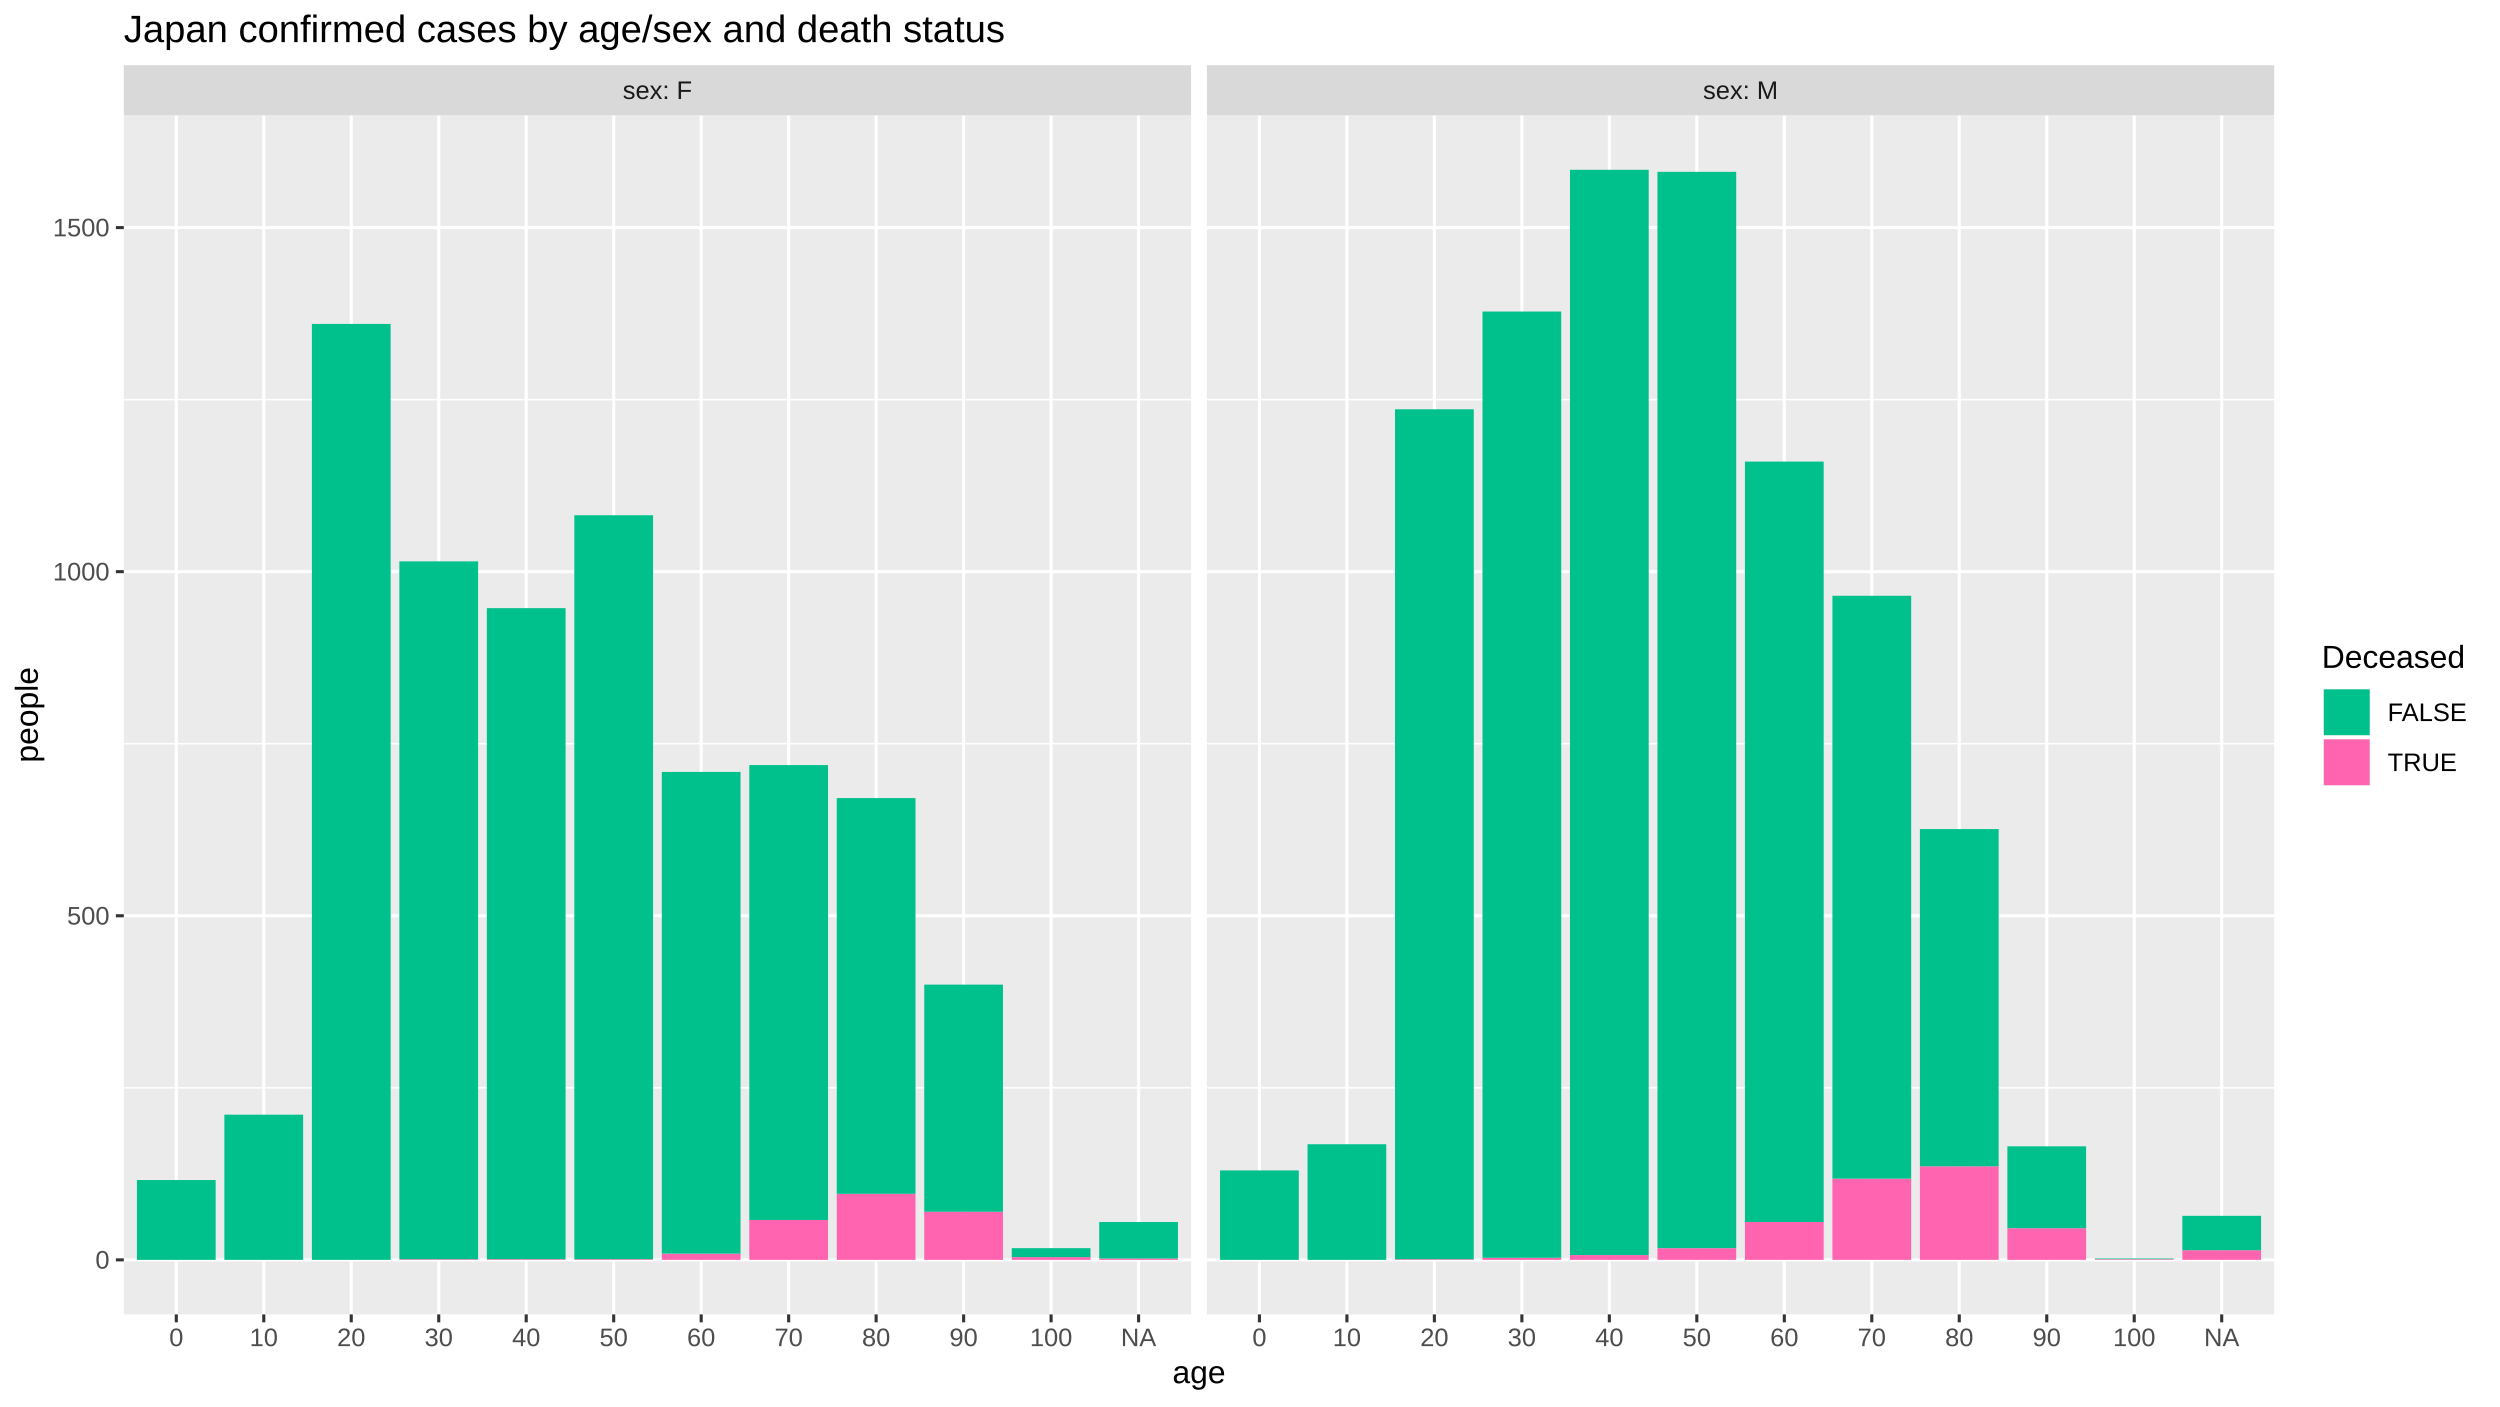
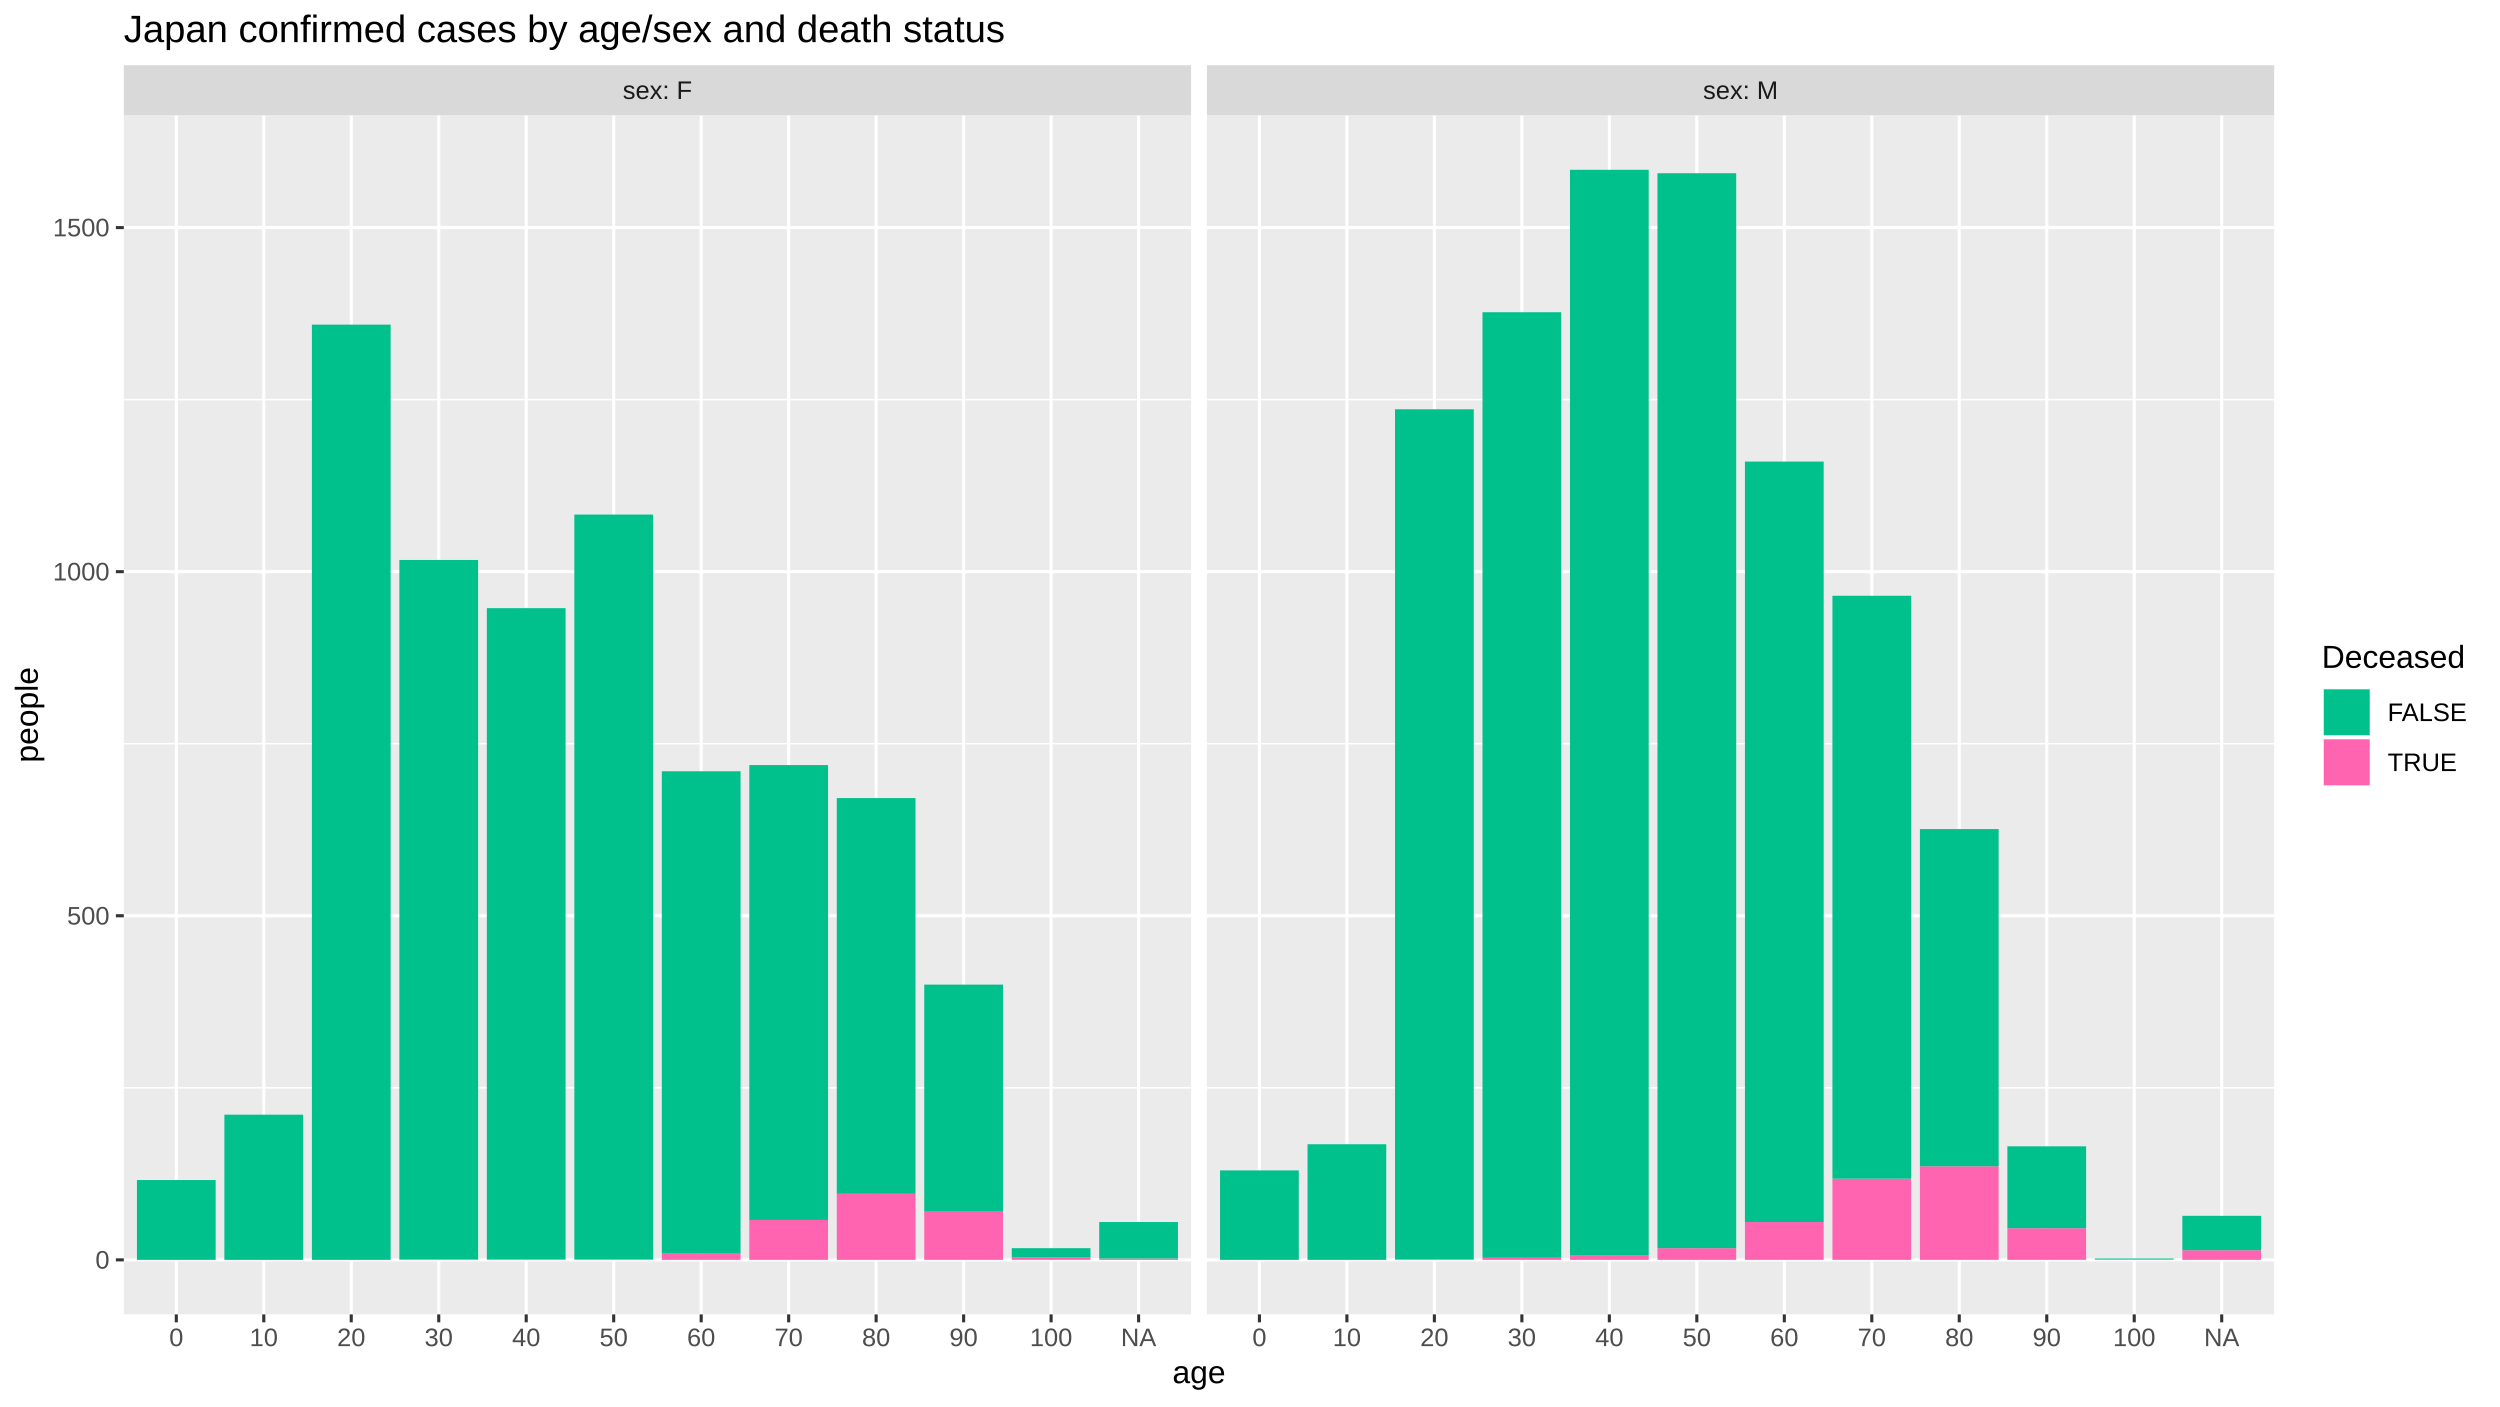
<svg xmlns="http://www.w3.org/2000/svg" viewBox="0 0 864.00 486.00">
  <defs>
    <style type="text/css">
    line, polyline, polygon, path, rect, circle {
      fill: none;
      stroke: #000000;
      stroke-linecap: round;
      stroke-linejoin: round;
      stroke-miterlimit: 10.00;
    }
  </style>
  </defs>
  <rect width="100%" height="100%" style="stroke: none; fill: #FFFFFF;" />
  <rect x="0.00" y="-0" width="864.00" height="486.00" style="stroke-width: 1.07; stroke: #FFFFFF; fill: #FFFFFF;" />
  <defs>
    <clipPath id="cpNDIuNzl8NDExLjY0fDQ1NC4yNXwzOS44NA==">
      <rect x="42.79" y="39.84" width="368.85" height="414.40" />
    </clipPath>
  </defs>
  <rect x="42.79" y="39.84" width="368.85" height="414.40" style="stroke-width: 1.07; stroke: none; fill: #EBEBEB;" clip-path="url(#cpNDIuNzl8NDExLjY0fDQ1NC4yNXwzOS44NA==)" />
  <polyline points="42.79,375.95 411.64,375.95 " style="stroke-width: 0.53; stroke: #FFFFFF; stroke-linecap: butt;" clip-path="url(#cpNDIuNzl8NDExLjY0fDQ1NC4yNXwzOS44NA==)" />
  <polyline points="42.79,257.03 411.64,257.03 " style="stroke-width: 0.53; stroke: #FFFFFF; stroke-linecap: butt;" clip-path="url(#cpNDIuNzl8NDExLjY0fDQ1NC4yNXwzOS44NA==)" />
  <polyline points="42.79,138.12 411.64,138.12 " style="stroke-width: 0.53; stroke: #FFFFFF; stroke-linecap: butt;" clip-path="url(#cpNDIuNzl8NDExLjY0fDQ1NC4yNXwzOS44NA==)" />
  <polyline points="42.79,435.41 411.64,435.41 " style="stroke-width: 1.07; stroke: #FFFFFF; stroke-linecap: butt;" clip-path="url(#cpNDIuNzl8NDExLjY0fDQ1NC4yNXwzOS44NA==)" />
  <polyline points="42.79,316.49 411.64,316.49 " style="stroke-width: 1.07; stroke: #FFFFFF; stroke-linecap: butt;" clip-path="url(#cpNDIuNzl8NDExLjY0fDQ1NC4yNXwzOS44NA==)" />
  <polyline points="42.79,197.57 411.64,197.57 " style="stroke-width: 1.07; stroke: #FFFFFF; stroke-linecap: butt;" clip-path="url(#cpNDIuNzl8NDExLjY0fDQ1NC4yNXwzOS44NA==)" />
  <polyline points="42.79,78.66 411.64,78.66 " style="stroke-width: 1.07; stroke: #FFFFFF; stroke-linecap: butt;" clip-path="url(#cpNDIuNzl8NDExLjY0fDQ1NC4yNXwzOS44NA==)" />
  <polyline points="60.93,454.25 60.93,39.84 " style="stroke-width: 1.07; stroke: #FFFFFF; stroke-linecap: butt;" clip-path="url(#cpNDIuNzl8NDExLjY0fDQ1NC4yNXwzOS44NA==)" />
  <polyline points="91.16,454.25 91.16,39.84 " style="stroke-width: 1.07; stroke: #FFFFFF; stroke-linecap: butt;" clip-path="url(#cpNDIuNzl8NDExLjY0fDQ1NC4yNXwzOS44NA==)" />
  <polyline points="121.39,454.25 121.39,39.84 " style="stroke-width: 1.07; stroke: #FFFFFF; stroke-linecap: butt;" clip-path="url(#cpNDIuNzl8NDExLjY0fDQ1NC4yNXwzOS44NA==)" />
  <polyline points="151.63,454.25 151.63,39.84 " style="stroke-width: 1.07; stroke: #FFFFFF; stroke-linecap: butt;" clip-path="url(#cpNDIuNzl8NDExLjY0fDQ1NC4yNXwzOS44NA==)" />
  <polyline points="181.86,454.25 181.86,39.84 " style="stroke-width: 1.07; stroke: #FFFFFF; stroke-linecap: butt;" clip-path="url(#cpNDIuNzl8NDExLjY0fDQ1NC4yNXwzOS44NA==)" />
  <polyline points="212.09,454.25 212.09,39.84 " style="stroke-width: 1.07; stroke: #FFFFFF; stroke-linecap: butt;" clip-path="url(#cpNDIuNzl8NDExLjY0fDQ1NC4yNXwzOS44NA==)" />
  <polyline points="242.33,454.25 242.33,39.84 " style="stroke-width: 1.07; stroke: #FFFFFF; stroke-linecap: butt;" clip-path="url(#cpNDIuNzl8NDExLjY0fDQ1NC4yNXwzOS44NA==)" />
  <polyline points="272.56,454.25 272.56,39.84 " style="stroke-width: 1.07; stroke: #FFFFFF; stroke-linecap: butt;" clip-path="url(#cpNDIuNzl8NDExLjY0fDQ1NC4yNXwzOS44NA==)" />
  <polyline points="302.79,454.25 302.79,39.84 " style="stroke-width: 1.07; stroke: #FFFFFF; stroke-linecap: butt;" clip-path="url(#cpNDIuNzl8NDExLjY0fDQ1NC4yNXwzOS44NA==)" />
  <polyline points="333.03,454.25 333.03,39.84 " style="stroke-width: 1.07; stroke: #FFFFFF; stroke-linecap: butt;" clip-path="url(#cpNDIuNzl8NDExLjY0fDQ1NC4yNXwzOS44NA==)" />
  <polyline points="363.26,454.25 363.26,39.84 " style="stroke-width: 1.07; stroke: #FFFFFF; stroke-linecap: butt;" clip-path="url(#cpNDIuNzl8NDExLjY0fDQ1NC4yNXwzOS44NA==)" />
  <polyline points="393.50,454.25 393.50,39.84 " style="stroke-width: 1.07; stroke: #FFFFFF; stroke-linecap: butt;" clip-path="url(#cpNDIuNzl8NDExLjY0fDQ1NC4yNXwzOS44NA==)" />
  <rect x="47.32" y="407.82" width="27.21" height="27.59" style="stroke-width: 1.07; stroke: none; stroke-linecap: butt; fill: #00C08B;" clip-path="url(#cpNDIuNzl8NDExLjY0fDQ1NC4yNXwzOS44NA==)" />
  <rect x="77.55" y="385.23" width="27.21" height="50.18" style="stroke-width: 1.07; stroke: none; stroke-linecap: butt; fill: #00C08B;" clip-path="url(#cpNDIuNzl8NDExLjY0fDQ1NC4yNXwzOS44NA==)" />
-   <rect x="107.79" y="111.95" width="27.21" height="323.46" style="stroke-width: 1.07; stroke: none; stroke-linecap: butt; fill: #00C08B;" clip-path="url(#cpNDIuNzl8NDExLjY0fDQ1NC4yNXwzOS44NA==)" />
+   <rect x="107.79" y="112.19" width="27.21" height="323.22" style="stroke-width: 1.07; stroke: none; stroke-linecap: butt; fill: #00C08B;" clip-path="url(#cpNDIuNzl8NDExLjY0fDQ1NC4yNXwzOS44NA==)" />
  <rect x="138.02" y="435.17" width="27.21" height="0.24" style="stroke-width: 1.07; stroke: none; stroke-linecap: butt; fill: #FF64B0;" clip-path="url(#cpNDIuNzl8NDExLjY0fDQ1NC4yNXwzOS44NA==)" />
-   <rect x="138.02" y="194.01" width="27.21" height="241.17" style="stroke-width: 1.07; stroke: none; stroke-linecap: butt; fill: #00C08B;" clip-path="url(#cpNDIuNzl8NDExLjY0fDQ1NC4yNXwzOS44NA==)" />
+   <rect x="138.02" y="193.53" width="27.21" height="241.64" style="stroke-width: 1.07; stroke: none; stroke-linecap: butt; fill: #00C08B;" clip-path="url(#cpNDIuNzl8NDExLjY0fDQ1NC4yNXwzOS44NA==)" />
  <rect x="168.25" y="435.17" width="27.21" height="0.24" style="stroke-width: 1.07; stroke: none; stroke-linecap: butt; fill: #FF64B0;" clip-path="url(#cpNDIuNzl8NDExLjY0fDQ1NC4yNXwzOS44NA==)" />
  <rect x="168.25" y="210.18" width="27.21" height="224.99" style="stroke-width: 1.07; stroke: none; stroke-linecap: butt; fill: #00C08B;" clip-path="url(#cpNDIuNzl8NDExLjY0fDQ1NC4yNXwzOS44NA==)" />
  <rect x="198.49" y="435.17" width="27.21" height="0.24" style="stroke-width: 1.07; stroke: none; stroke-linecap: butt; fill: #FF64B0;" clip-path="url(#cpNDIuNzl8NDExLjY0fDQ1NC4yNXwzOS44NA==)" />
-   <rect x="198.49" y="178.07" width="27.21" height="257.10" style="stroke-width: 1.07; stroke: none; stroke-linecap: butt; fill: #00C08B;" clip-path="url(#cpNDIuNzl8NDExLjY0fDQ1NC4yNXwzOS44NA==)" />
+   <rect x="198.49" y="177.83" width="27.21" height="257.34" style="stroke-width: 1.07; stroke: none; stroke-linecap: butt; fill: #00C08B;" clip-path="url(#cpNDIuNzl8NDExLjY0fDQ1NC4yNXwzOS44NA==)" />
  <rect x="228.72" y="433.27" width="27.21" height="2.14" style="stroke-width: 1.07; stroke: none; stroke-linecap: butt; fill: #FF64B0;" clip-path="url(#cpNDIuNzl8NDExLjY0fDQ1NC4yNXwzOS44NA==)" />
-   <rect x="228.72" y="266.78" width="27.21" height="166.48" style="stroke-width: 1.07; stroke: none; stroke-linecap: butt; fill: #00C08B;" clip-path="url(#cpNDIuNzl8NDExLjY0fDQ1NC4yNXwzOS44NA==)" />
+   <rect x="228.72" y="266.55" width="27.21" height="166.72" style="stroke-width: 1.07; stroke: none; stroke-linecap: butt; fill: #00C08B;" clip-path="url(#cpNDIuNzl8NDExLjY0fDQ1NC4yNXwzOS44NA==)" />
  <rect x="258.96" y="421.62" width="27.21" height="13.79" style="stroke-width: 1.07; stroke: none; stroke-linecap: butt; fill: #FF64B0;" clip-path="url(#cpNDIuNzl8NDExLjY0fDQ1NC4yNXwzOS44NA==)" />
  <rect x="258.96" y="264.41" width="27.21" height="157.21" style="stroke-width: 1.07; stroke: none; stroke-linecap: butt; fill: #00C08B;" clip-path="url(#cpNDIuNzl8NDExLjY0fDQ1NC4yNXwzOS44NA==)" />
  <rect x="289.19" y="412.58" width="27.21" height="22.83" style="stroke-width: 1.07; stroke: none; stroke-linecap: butt; fill: #FF64B0;" clip-path="url(#cpNDIuNzl8NDExLjY0fDQ1NC4yNXwzOS44NA==)" />
  <rect x="289.19" y="275.82" width="27.21" height="136.76" style="stroke-width: 1.07; stroke: none; stroke-linecap: butt; fill: #00C08B;" clip-path="url(#cpNDIuNzl8NDExLjY0fDQ1NC4yNXwzOS44NA==)" />
  <rect x="319.42" y="418.76" width="27.21" height="16.65" style="stroke-width: 1.07; stroke: none; stroke-linecap: butt; fill: #FF64B0;" clip-path="url(#cpNDIuNzl8NDExLjY0fDQ1NC4yNXwzOS44NA==)" />
  <rect x="319.42" y="340.28" width="27.21" height="78.49" style="stroke-width: 1.07; stroke: none; stroke-linecap: butt; fill: #00C08B;" clip-path="url(#cpNDIuNzl8NDExLjY0fDQ1NC4yNXwzOS44NA==)" />
  <rect x="349.66" y="434.46" width="27.21" height="0.95" style="stroke-width: 1.07; stroke: none; stroke-linecap: butt; fill: #FF64B0;" clip-path="url(#cpNDIuNzl8NDExLjY0fDQ1NC4yNXwzOS44NA==)" />
  <rect x="349.66" y="431.37" width="27.21" height="3.09" style="stroke-width: 1.07; stroke: none; stroke-linecap: butt; fill: #00C08B;" clip-path="url(#cpNDIuNzl8NDExLjY0fDQ1NC4yNXwzOS44NA==)" />
  <rect x="379.89" y="434.93" width="27.21" height="0.48" style="stroke-width: 1.07; stroke: none; stroke-linecap: butt; fill: #FF64B0;" clip-path="url(#cpNDIuNzl8NDExLjY0fDQ1NC4yNXwzOS44NA==)" />
  <rect x="379.89" y="422.33" width="27.21" height="12.61" style="stroke-width: 1.07; stroke: none; stroke-linecap: butt; fill: #00C08B;" clip-path="url(#cpNDIuNzl8NDExLjY0fDQ1NC4yNXwzOS44NA==)" />
  <defs>
    <clipPath id="cpMC4wMHw4NjQuMDB8NDg2LjAwfDAuMDA=">
      <rect x="0.00" y="0.00" width="864.00" height="486.00" />
    </clipPath>
  </defs>
  <defs>
    <clipPath id="cpNDE3LjExfDc4NS45N3w0NTQuMjV8MzkuODQ=">
      <rect x="417.11" y="39.84" width="368.85" height="414.40" />
    </clipPath>
  </defs>
  <rect x="417.11" y="39.84" width="368.85" height="414.40" style="stroke-width: 1.07; stroke: none; fill: #EBEBEB;" clip-path="url(#cpNDE3LjExfDc4NS45N3w0NTQuMjV8MzkuODQ=)" />
  <polyline points="417.11,375.95 785.97,375.95 " style="stroke-width: 0.53; stroke: #FFFFFF; stroke-linecap: butt;" clip-path="url(#cpNDE3LjExfDc4NS45N3w0NTQuMjV8MzkuODQ=)" />
  <polyline points="417.11,257.03 785.97,257.03 " style="stroke-width: 0.53; stroke: #FFFFFF; stroke-linecap: butt;" clip-path="url(#cpNDE3LjExfDc4NS45N3w0NTQuMjV8MzkuODQ=)" />
  <polyline points="417.11,138.12 785.97,138.12 " style="stroke-width: 0.53; stroke: #FFFFFF; stroke-linecap: butt;" clip-path="url(#cpNDE3LjExfDc4NS45N3w0NTQuMjV8MzkuODQ=)" />
  <polyline points="417.11,435.41 785.97,435.41 " style="stroke-width: 1.07; stroke: #FFFFFF; stroke-linecap: butt;" clip-path="url(#cpNDE3LjExfDc4NS45N3w0NTQuMjV8MzkuODQ=)" />
  <polyline points="417.11,316.49 785.97,316.49 " style="stroke-width: 1.07; stroke: #FFFFFF; stroke-linecap: butt;" clip-path="url(#cpNDE3LjExfDc4NS45N3w0NTQuMjV8MzkuODQ=)" />
  <polyline points="417.11,197.57 785.97,197.57 " style="stroke-width: 1.07; stroke: #FFFFFF; stroke-linecap: butt;" clip-path="url(#cpNDE3LjExfDc4NS45N3w0NTQuMjV8MzkuODQ=)" />
  <polyline points="417.11,78.66 785.97,78.66 " style="stroke-width: 1.07; stroke: #FFFFFF; stroke-linecap: butt;" clip-path="url(#cpNDE3LjExfDc4NS45N3w0NTQuMjV8MzkuODQ=)" />
  <polyline points="435.26,454.25 435.26,39.84 " style="stroke-width: 1.07; stroke: #FFFFFF; stroke-linecap: butt;" clip-path="url(#cpNDE3LjExfDc4NS45N3w0NTQuMjV8MzkuODQ=)" />
  <polyline points="465.49,454.25 465.49,39.84 " style="stroke-width: 1.07; stroke: #FFFFFF; stroke-linecap: butt;" clip-path="url(#cpNDE3LjExfDc4NS45N3w0NTQuMjV8MzkuODQ=)" />
  <polyline points="495.72,454.25 495.72,39.84 " style="stroke-width: 1.07; stroke: #FFFFFF; stroke-linecap: butt;" clip-path="url(#cpNDE3LjExfDc4NS45N3w0NTQuMjV8MzkuODQ=)" />
  <polyline points="525.96,454.25 525.96,39.84 " style="stroke-width: 1.07; stroke: #FFFFFF; stroke-linecap: butt;" clip-path="url(#cpNDE3LjExfDc4NS45N3w0NTQuMjV8MzkuODQ=)" />
  <polyline points="556.19,454.25 556.19,39.84 " style="stroke-width: 1.07; stroke: #FFFFFF; stroke-linecap: butt;" clip-path="url(#cpNDE3LjExfDc4NS45N3w0NTQuMjV8MzkuODQ=)" />
  <polyline points="586.42,454.25 586.42,39.84 " style="stroke-width: 1.07; stroke: #FFFFFF; stroke-linecap: butt;" clip-path="url(#cpNDE3LjExfDc4NS45N3w0NTQuMjV8MzkuODQ=)" />
  <polyline points="616.66,454.25 616.66,39.84 " style="stroke-width: 1.07; stroke: #FFFFFF; stroke-linecap: butt;" clip-path="url(#cpNDE3LjExfDc4NS45N3w0NTQuMjV8MzkuODQ=)" />
  <polyline points="646.89,454.25 646.89,39.84 " style="stroke-width: 1.07; stroke: #FFFFFF; stroke-linecap: butt;" clip-path="url(#cpNDE3LjExfDc4NS45N3w0NTQuMjV8MzkuODQ=)" />
  <polyline points="677.12,454.25 677.12,39.84 " style="stroke-width: 1.07; stroke: #FFFFFF; stroke-linecap: butt;" clip-path="url(#cpNDE3LjExfDc4NS45N3w0NTQuMjV8MzkuODQ=)" />
  <polyline points="707.36,454.25 707.36,39.84 " style="stroke-width: 1.07; stroke: #FFFFFF; stroke-linecap: butt;" clip-path="url(#cpNDE3LjExfDc4NS45N3w0NTQuMjV8MzkuODQ=)" />
  <polyline points="737.59,454.25 737.59,39.84 " style="stroke-width: 1.07; stroke: #FFFFFF; stroke-linecap: butt;" clip-path="url(#cpNDE3LjExfDc4NS45N3w0NTQuMjV8MzkuODQ=)" />
  <polyline points="767.82,454.25 767.82,39.84 " style="stroke-width: 1.07; stroke: #FFFFFF; stroke-linecap: butt;" clip-path="url(#cpNDE3LjExfDc4NS45N3w0NTQuMjV8MzkuODQ=)" />
  <rect x="421.65" y="404.49" width="27.21" height="30.92" style="stroke-width: 1.07; stroke: none; stroke-linecap: butt; fill: #00C08B;" clip-path="url(#cpNDE3LjExfDc4NS45N3w0NTQuMjV8MzkuODQ=)" />
  <rect x="451.88" y="395.45" width="27.21" height="39.96" style="stroke-width: 1.07; stroke: none; stroke-linecap: butt; fill: #00C08B;" clip-path="url(#cpNDE3LjExfDc4NS45N3w0NTQuMjV8MzkuODQ=)" />
  <rect x="482.12" y="435.17" width="27.21" height="0.24" style="stroke-width: 1.07; stroke: none; stroke-linecap: butt; fill: #FF64B0;" clip-path="url(#cpNDE3LjExfDc4NS45N3w0NTQuMjV8MzkuODQ=)" />
  <rect x="482.12" y="141.45" width="27.21" height="293.73" style="stroke-width: 1.07; stroke: none; stroke-linecap: butt; fill: #00C08B;" clip-path="url(#cpNDE3LjExfDc4NS45N3w0NTQuMjV8MzkuODQ=)" />
  <rect x="512.35" y="434.70" width="27.21" height="0.71" style="stroke-width: 1.07; stroke: none; stroke-linecap: butt; fill: #FF64B0;" clip-path="url(#cpNDE3LjExfDc4NS45N3w0NTQuMjV8MzkuODQ=)" />
-   <rect x="512.35" y="107.67" width="27.21" height="327.02" style="stroke-width: 1.07; stroke: none; stroke-linecap: butt; fill: #00C08B;" clip-path="url(#cpNDE3LjExfDc4NS45N3w0NTQuMjV8MzkuODQ=)" />
+   <rect x="512.35" y="107.91" width="27.21" height="326.79" style="stroke-width: 1.07; stroke: none; stroke-linecap: butt; fill: #00C08B;" clip-path="url(#cpNDE3LjExfDc4NS45N3w0NTQuMjV8MzkuODQ=)" />
  <rect x="542.58" y="433.75" width="27.21" height="1.66" style="stroke-width: 1.07; stroke: none; stroke-linecap: butt; fill: #FF64B0;" clip-path="url(#cpNDE3LjExfDc4NS45N3w0NTQuMjV8MzkuODQ=)" />
  <rect x="542.58" y="58.68" width="27.21" height="375.07" style="stroke-width: 1.07; stroke: none; stroke-linecap: butt; fill: #00C08B;" clip-path="url(#cpNDE3LjExfDc4NS45N3w0NTQuMjV8MzkuODQ=)" />
  <rect x="572.82" y="431.37" width="27.21" height="4.04" style="stroke-width: 1.07; stroke: none; stroke-linecap: butt; fill: #FF64B0;" clip-path="url(#cpNDE3LjExfDc4NS45N3w0NTQuMjV8MzkuODQ=)" />
-   <rect x="572.82" y="59.39" width="27.21" height="371.97" style="stroke-width: 1.07; stroke: none; stroke-linecap: butt; fill: #00C08B;" clip-path="url(#cpNDE3LjExfDc4NS45N3w0NTQuMjV8MzkuODQ=)" />
+   <rect x="572.82" y="59.87" width="27.21" height="371.50" style="stroke-width: 1.07; stroke: none; stroke-linecap: butt; fill: #00C08B;" clip-path="url(#cpNDE3LjExfDc4NS45N3w0NTQuMjV8MzkuODQ=)" />
  <rect x="603.05" y="422.33" width="27.21" height="13.08" style="stroke-width: 1.07; stroke: none; stroke-linecap: butt; fill: #FF64B0;" clip-path="url(#cpNDE3LjExfDc4NS45N3w0NTQuMjV8MzkuODQ=)" />
  <rect x="603.05" y="159.52" width="27.21" height="262.81" style="stroke-width: 1.07; stroke: none; stroke-linecap: butt; fill: #00C08B;" clip-path="url(#cpNDE3LjExfDc4NS45N3w0NTQuMjV8MzkuODQ=)" />
  <rect x="633.29" y="407.35" width="27.21" height="28.06" style="stroke-width: 1.07; stroke: none; stroke-linecap: butt; fill: #FF64B0;" clip-path="url(#cpNDE3LjExfDc4NS45N3w0NTQuMjV8MzkuODQ=)" />
  <rect x="633.29" y="205.90" width="27.21" height="201.45" style="stroke-width: 1.07; stroke: none; stroke-linecap: butt; fill: #00C08B;" clip-path="url(#cpNDE3LjExfDc4NS45N3w0NTQuMjV8MzkuODQ=)" />
  <rect x="663.52" y="403.06" width="27.21" height="32.35" style="stroke-width: 1.07; stroke: none; stroke-linecap: butt; fill: #FF64B0;" clip-path="url(#cpNDE3LjExfDc4NS45N3w0NTQuMjV8MzkuODQ=)" />
  <rect x="663.52" y="286.53" width="27.21" height="116.54" style="stroke-width: 1.07; stroke: none; stroke-linecap: butt; fill: #00C08B;" clip-path="url(#cpNDE3LjExfDc4NS45N3w0NTQuMjV8MzkuODQ=)" />
  <rect x="693.75" y="424.47" width="27.21" height="10.94" style="stroke-width: 1.07; stroke: none; stroke-linecap: butt; fill: #FF64B0;" clip-path="url(#cpNDE3LjExfDc4NS45N3w0NTQuMjV8MzkuODQ=)" />
  <rect x="693.75" y="396.17" width="27.21" height="28.30" style="stroke-width: 1.07; stroke: none; stroke-linecap: butt; fill: #00C08B;" clip-path="url(#cpNDE3LjExfDc4NS45N3w0NTQuMjV8MzkuODQ=)" />
  <rect x="723.99" y="435.17" width="27.21" height="0.24" style="stroke-width: 1.07; stroke: none; stroke-linecap: butt; fill: #FF64B0;" clip-path="url(#cpNDE3LjExfDc4NS45N3w0NTQuMjV8MzkuODQ=)" />
  <rect x="723.99" y="434.93" width="27.21" height="0.24" style="stroke-width: 1.07; stroke: none; stroke-linecap: butt; fill: #00C08B;" clip-path="url(#cpNDE3LjExfDc4NS45N3w0NTQuMjV8MzkuODQ=)" />
  <rect x="754.22" y="432.08" width="27.21" height="3.33" style="stroke-width: 1.07; stroke: none; stroke-linecap: butt; fill: #FF64B0;" clip-path="url(#cpNDE3LjExfDc4NS45N3w0NTQuMjV8MzkuODQ=)" />
  <rect x="754.22" y="420.19" width="27.21" height="11.89" style="stroke-width: 1.07; stroke: none; stroke-linecap: butt; fill: #00C08B;" clip-path="url(#cpNDE3LjExfDc4NS45N3w0NTQuMjV8MzkuODQ=)" />
  <defs>
    <clipPath id="cpMC4wMHw4NjQuMDB8NDg2LjAwfDAuMDA=">
      <rect x="0.00" y="0.00" width="864.00" height="486.00" />
    </clipPath>
  </defs>
  <defs>
    <clipPath id="cpNDIuNzl8NDExLjY0fDM5Ljg0fDIyLjUz">
      <rect x="42.79" y="22.53" width="368.85" height="17.31" />
    </clipPath>
  </defs>
  <rect x="42.79" y="22.53" width="368.85" height="17.31" style="stroke-width: 1.07; stroke: none; fill: #D9D9D9;" clip-path="url(#cpNDIuNzl8NDExLjY0fDM5Ljg0fDIyLjUz)" />
  <g clip-path="url(#cpNDIuNzl8NDExLjY0fDM5Ljg0fDIyLjUz)">
    <text x="215.23" y="34.21" style="font-size: 8.80px; fill: #1A1A1A; font-family: Liberation Sans;" textLength="23.96px" lengthAdjust="spacingAndGlyphs">sex: F</text>
  </g>
  <defs>
    <clipPath id="cpMC4wMHw4NjQuMDB8NDg2LjAwfDAuMDA=">
      <rect x="0.00" y="0.00" width="864.00" height="486.00" />
    </clipPath>
  </defs>
  <defs>
    <clipPath id="cpNDE3LjExfDc4NS45N3wzOS44NHwyMi41Mw==">
      <rect x="417.11" y="22.53" width="368.85" height="17.31" />
    </clipPath>
  </defs>
  <rect x="417.11" y="22.53" width="368.85" height="17.31" style="stroke-width: 1.07; stroke: none; fill: #D9D9D9;" clip-path="url(#cpNDE3LjExfDc4NS45N3wzOS44NHwyMi41Mw==)" />
  <g clip-path="url(#cpNDE3LjExfDc4NS45N3wzOS44NHwyMi41Mw==)">
    <text x="588.58" y="34.21" style="font-size: 8.80px; fill: #1A1A1A; font-family: Liberation Sans;" textLength="25.91px" lengthAdjust="spacingAndGlyphs">sex: M</text>
  </g>
  <defs>
    <clipPath id="cpMC4wMHw4NjQuMDB8NDg2LjAwfDAuMDA=">
      <rect x="0.00" y="0.00" width="864.00" height="486.00" />
    </clipPath>
  </defs>
  <polyline points="60.93,456.99 60.93,454.25 " style="stroke-width: 1.07; stroke: #333333; stroke-linecap: butt;" clip-path="url(#cpMC4wMHw4NjQuMDB8NDg2LjAwfDAuMDA=)" />
  <polyline points="91.16,456.99 91.16,454.25 " style="stroke-width: 1.07; stroke: #333333; stroke-linecap: butt;" clip-path="url(#cpMC4wMHw4NjQuMDB8NDg2LjAwfDAuMDA=)" />
  <polyline points="121.39,456.99 121.39,454.25 " style="stroke-width: 1.07; stroke: #333333; stroke-linecap: butt;" clip-path="url(#cpMC4wMHw4NjQuMDB8NDg2LjAwfDAuMDA=)" />
  <polyline points="151.63,456.99 151.63,454.25 " style="stroke-width: 1.07; stroke: #333333; stroke-linecap: butt;" clip-path="url(#cpMC4wMHw4NjQuMDB8NDg2LjAwfDAuMDA=)" />
  <polyline points="181.86,456.99 181.86,454.25 " style="stroke-width: 1.07; stroke: #333333; stroke-linecap: butt;" clip-path="url(#cpMC4wMHw4NjQuMDB8NDg2LjAwfDAuMDA=)" />
  <polyline points="212.09,456.99 212.09,454.25 " style="stroke-width: 1.07; stroke: #333333; stroke-linecap: butt;" clip-path="url(#cpMC4wMHw4NjQuMDB8NDg2LjAwfDAuMDA=)" />
  <polyline points="242.33,456.99 242.33,454.25 " style="stroke-width: 1.07; stroke: #333333; stroke-linecap: butt;" clip-path="url(#cpMC4wMHw4NjQuMDB8NDg2LjAwfDAuMDA=)" />
  <polyline points="272.56,456.99 272.56,454.25 " style="stroke-width: 1.07; stroke: #333333; stroke-linecap: butt;" clip-path="url(#cpMC4wMHw4NjQuMDB8NDg2LjAwfDAuMDA=)" />
  <polyline points="302.79,456.99 302.79,454.25 " style="stroke-width: 1.07; stroke: #333333; stroke-linecap: butt;" clip-path="url(#cpMC4wMHw4NjQuMDB8NDg2LjAwfDAuMDA=)" />
  <polyline points="333.03,456.99 333.03,454.25 " style="stroke-width: 1.07; stroke: #333333; stroke-linecap: butt;" clip-path="url(#cpMC4wMHw4NjQuMDB8NDg2LjAwfDAuMDA=)" />
  <polyline points="363.26,456.99 363.26,454.25 " style="stroke-width: 1.07; stroke: #333333; stroke-linecap: butt;" clip-path="url(#cpMC4wMHw4NjQuMDB8NDg2LjAwfDAuMDA=)" />
  <polyline points="393.50,456.99 393.50,454.25 " style="stroke-width: 1.07; stroke: #333333; stroke-linecap: butt;" clip-path="url(#cpMC4wMHw4NjQuMDB8NDg2LjAwfDAuMDA=)" />
  <g clip-path="url(#cpMC4wMHw4NjQuMDB8NDg2LjAwfDAuMDA=)">
    <text x="58.48" y="465.23" style="font-size: 8.80px; fill: #4D4D4D; font-family: Liberation Sans;" textLength="4.89px" lengthAdjust="spacingAndGlyphs">0</text>
  </g>
  <g clip-path="url(#cpMC4wMHw4NjQuMDB8NDg2LjAwfDAuMDA=)">
    <text x="86.27" y="465.23" style="font-size: 8.80px; fill: #4D4D4D; font-family: Liberation Sans;" textLength="9.79px" lengthAdjust="spacingAndGlyphs">10</text>
  </g>
  <g clip-path="url(#cpMC4wMHw4NjQuMDB8NDg2LjAwfDAuMDA=)">
    <text x="116.50" y="465.23" style="font-size: 8.80px; fill: #4D4D4D; font-family: Liberation Sans;" textLength="9.79px" lengthAdjust="spacingAndGlyphs">20</text>
  </g>
  <g clip-path="url(#cpMC4wMHw4NjQuMDB8NDg2LjAwfDAuMDA=)">
    <text x="146.73" y="465.23" style="font-size: 8.80px; fill: #4D4D4D; font-family: Liberation Sans;" textLength="9.79px" lengthAdjust="spacingAndGlyphs">30</text>
  </g>
  <g clip-path="url(#cpMC4wMHw4NjQuMDB8NDg2LjAwfDAuMDA=)">
    <text x="176.97" y="465.23" style="font-size: 8.80px; fill: #4D4D4D; font-family: Liberation Sans;" textLength="9.79px" lengthAdjust="spacingAndGlyphs">40</text>
  </g>
  <g clip-path="url(#cpMC4wMHw4NjQuMDB8NDg2LjAwfDAuMDA=)">
    <text x="207.20" y="465.23" style="font-size: 8.80px; fill: #4D4D4D; font-family: Liberation Sans;" textLength="9.79px" lengthAdjust="spacingAndGlyphs">50</text>
  </g>
  <g clip-path="url(#cpMC4wMHw4NjQuMDB8NDg2LjAwfDAuMDA=)">
    <text x="237.43" y="465.23" style="font-size: 8.80px; fill: #4D4D4D; font-family: Liberation Sans;" textLength="9.79px" lengthAdjust="spacingAndGlyphs">60</text>
  </g>
  <g clip-path="url(#cpMC4wMHw4NjQuMDB8NDg2LjAwfDAuMDA=)">
    <text x="267.67" y="465.23" style="font-size: 8.80px; fill: #4D4D4D; font-family: Liberation Sans;" textLength="9.79px" lengthAdjust="spacingAndGlyphs">70</text>
  </g>
  <g clip-path="url(#cpMC4wMHw4NjQuMDB8NDg2LjAwfDAuMDA=)">
    <text x="297.90" y="465.23" style="font-size: 8.80px; fill: #4D4D4D; font-family: Liberation Sans;" textLength="9.79px" lengthAdjust="spacingAndGlyphs">80</text>
  </g>
  <g clip-path="url(#cpMC4wMHw4NjQuMDB8NDg2LjAwfDAuMDA=)">
    <text x="328.13" y="465.23" style="font-size: 8.80px; fill: #4D4D4D; font-family: Liberation Sans;" textLength="9.79px" lengthAdjust="spacingAndGlyphs">90</text>
  </g>
  <g clip-path="url(#cpMC4wMHw4NjQuMDB8NDg2LjAwfDAuMDA=)">
    <text x="355.92" y="465.23" style="font-size: 8.80px; fill: #4D4D4D; font-family: Liberation Sans;" textLength="14.68px" lengthAdjust="spacingAndGlyphs">100</text>
  </g>
  <g clip-path="url(#cpMC4wMHw4NjQuMDB8NDg2LjAwfDAuMDA=)">
    <text x="387.38" y="465.23" style="font-size: 8.80px; fill: #4D4D4D; font-family: Liberation Sans;" textLength="12.22px" lengthAdjust="spacingAndGlyphs">NA</text>
  </g>
  <polyline points="435.26,456.99 435.26,454.25 " style="stroke-width: 1.07; stroke: #333333; stroke-linecap: butt;" clip-path="url(#cpMC4wMHw4NjQuMDB8NDg2LjAwfDAuMDA=)" />
  <polyline points="465.49,456.99 465.49,454.25 " style="stroke-width: 1.07; stroke: #333333; stroke-linecap: butt;" clip-path="url(#cpMC4wMHw4NjQuMDB8NDg2LjAwfDAuMDA=)" />
  <polyline points="495.72,456.99 495.72,454.25 " style="stroke-width: 1.07; stroke: #333333; stroke-linecap: butt;" clip-path="url(#cpMC4wMHw4NjQuMDB8NDg2LjAwfDAuMDA=)" />
  <polyline points="525.96,456.99 525.96,454.25 " style="stroke-width: 1.07; stroke: #333333; stroke-linecap: butt;" clip-path="url(#cpMC4wMHw4NjQuMDB8NDg2LjAwfDAuMDA=)" />
  <polyline points="556.19,456.99 556.19,454.25 " style="stroke-width: 1.07; stroke: #333333; stroke-linecap: butt;" clip-path="url(#cpMC4wMHw4NjQuMDB8NDg2LjAwfDAuMDA=)" />
  <polyline points="586.42,456.99 586.42,454.25 " style="stroke-width: 1.07; stroke: #333333; stroke-linecap: butt;" clip-path="url(#cpMC4wMHw4NjQuMDB8NDg2LjAwfDAuMDA=)" />
  <polyline points="616.66,456.99 616.66,454.25 " style="stroke-width: 1.07; stroke: #333333; stroke-linecap: butt;" clip-path="url(#cpMC4wMHw4NjQuMDB8NDg2LjAwfDAuMDA=)" />
  <polyline points="646.89,456.99 646.89,454.25 " style="stroke-width: 1.07; stroke: #333333; stroke-linecap: butt;" clip-path="url(#cpMC4wMHw4NjQuMDB8NDg2LjAwfDAuMDA=)" />
  <polyline points="677.12,456.99 677.12,454.25 " style="stroke-width: 1.07; stroke: #333333; stroke-linecap: butt;" clip-path="url(#cpMC4wMHw4NjQuMDB8NDg2LjAwfDAuMDA=)" />
  <polyline points="707.36,456.99 707.36,454.25 " style="stroke-width: 1.07; stroke: #333333; stroke-linecap: butt;" clip-path="url(#cpMC4wMHw4NjQuMDB8NDg2LjAwfDAuMDA=)" />
  <polyline points="737.59,456.99 737.59,454.25 " style="stroke-width: 1.07; stroke: #333333; stroke-linecap: butt;" clip-path="url(#cpMC4wMHw4NjQuMDB8NDg2LjAwfDAuMDA=)" />
  <polyline points="767.82,456.99 767.82,454.25 " style="stroke-width: 1.07; stroke: #333333; stroke-linecap: butt;" clip-path="url(#cpMC4wMHw4NjQuMDB8NDg2LjAwfDAuMDA=)" />
  <g clip-path="url(#cpMC4wMHw4NjQuMDB8NDg2LjAwfDAuMDA=)">
    <text x="432.81" y="465.23" style="font-size: 8.80px; fill: #4D4D4D; font-family: Liberation Sans;" textLength="4.89px" lengthAdjust="spacingAndGlyphs">0</text>
  </g>
  <g clip-path="url(#cpMC4wMHw4NjQuMDB8NDg2LjAwfDAuMDA=)">
    <text x="460.59" y="465.23" style="font-size: 8.80px; fill: #4D4D4D; font-family: Liberation Sans;" textLength="9.79px" lengthAdjust="spacingAndGlyphs">10</text>
  </g>
  <g clip-path="url(#cpMC4wMHw4NjQuMDB8NDg2LjAwfDAuMDA=)">
    <text x="490.83" y="465.23" style="font-size: 8.80px; fill: #4D4D4D; font-family: Liberation Sans;" textLength="9.79px" lengthAdjust="spacingAndGlyphs">20</text>
  </g>
  <g clip-path="url(#cpMC4wMHw4NjQuMDB8NDg2LjAwfDAuMDA=)">
    <text x="521.06" y="465.23" style="font-size: 8.80px; fill: #4D4D4D; font-family: Liberation Sans;" textLength="9.79px" lengthAdjust="spacingAndGlyphs">30</text>
  </g>
  <g clip-path="url(#cpMC4wMHw4NjQuMDB8NDg2LjAwfDAuMDA=)">
    <text x="551.30" y="465.23" style="font-size: 8.80px; fill: #4D4D4D; font-family: Liberation Sans;" textLength="9.79px" lengthAdjust="spacingAndGlyphs">40</text>
  </g>
  <g clip-path="url(#cpMC4wMHw4NjQuMDB8NDg2LjAwfDAuMDA=)">
    <text x="581.53" y="465.23" style="font-size: 8.80px; fill: #4D4D4D; font-family: Liberation Sans;" textLength="9.79px" lengthAdjust="spacingAndGlyphs">50</text>
  </g>
  <g clip-path="url(#cpMC4wMHw4NjQuMDB8NDg2LjAwfDAuMDA=)">
    <text x="611.76" y="465.23" style="font-size: 8.80px; fill: #4D4D4D; font-family: Liberation Sans;" textLength="9.79px" lengthAdjust="spacingAndGlyphs">60</text>
  </g>
  <g clip-path="url(#cpMC4wMHw4NjQuMDB8NDg2LjAwfDAuMDA=)">
    <text x="642.00" y="465.23" style="font-size: 8.80px; fill: #4D4D4D; font-family: Liberation Sans;" textLength="9.79px" lengthAdjust="spacingAndGlyphs">70</text>
  </g>
  <g clip-path="url(#cpMC4wMHw4NjQuMDB8NDg2LjAwfDAuMDA=)">
    <text x="672.23" y="465.23" style="font-size: 8.80px; fill: #4D4D4D; font-family: Liberation Sans;" textLength="9.79px" lengthAdjust="spacingAndGlyphs">80</text>
  </g>
  <g clip-path="url(#cpMC4wMHw4NjQuMDB8NDg2LjAwfDAuMDA=)">
    <text x="702.46" y="465.23" style="font-size: 8.80px; fill: #4D4D4D; font-family: Liberation Sans;" textLength="9.79px" lengthAdjust="spacingAndGlyphs">90</text>
  </g>
  <g clip-path="url(#cpMC4wMHw4NjQuMDB8NDg2LjAwfDAuMDA=)">
    <text x="730.25" y="465.23" style="font-size: 8.80px; fill: #4D4D4D; font-family: Liberation Sans;" textLength="14.68px" lengthAdjust="spacingAndGlyphs">100</text>
  </g>
  <g clip-path="url(#cpMC4wMHw4NjQuMDB8NDg2LjAwfDAuMDA=)">
    <text x="761.71" y="465.23" style="font-size: 8.80px; fill: #4D4D4D; font-family: Liberation Sans;" textLength="12.22px" lengthAdjust="spacingAndGlyphs">NA</text>
  </g>
  <g clip-path="url(#cpMC4wMHw4NjQuMDB8NDg2LjAwfDAuMDA=)">
    <text x="32.96" y="438.44" style="font-size: 8.80px; fill: #4D4D4D; font-family: Liberation Sans;" textLength="4.89px" lengthAdjust="spacingAndGlyphs">0</text>
  </g>
  <g clip-path="url(#cpMC4wMHw4NjQuMDB8NDg2LjAwfDAuMDA=)">
    <text x="23.17" y="319.52" style="font-size: 8.80px; fill: #4D4D4D; font-family: Liberation Sans;" textLength="14.68px" lengthAdjust="spacingAndGlyphs">500</text>
  </g>
  <g clip-path="url(#cpMC4wMHw4NjQuMDB8NDg2LjAwfDAuMDA=)">
    <text x="18.28" y="200.60" style="font-size: 8.80px; fill: #4D4D4D; font-family: Liberation Sans;" textLength="19.58px" lengthAdjust="spacingAndGlyphs">1000</text>
  </g>
  <g clip-path="url(#cpMC4wMHw4NjQuMDB8NDg2LjAwfDAuMDA=)">
    <text x="18.28" y="81.68" style="font-size: 8.80px; fill: #4D4D4D; font-family: Liberation Sans;" textLength="19.58px" lengthAdjust="spacingAndGlyphs">1500</text>
  </g>
  <polyline points="40.05,435.41 42.79,435.41 " style="stroke-width: 1.07; stroke: #333333; stroke-linecap: butt;" clip-path="url(#cpMC4wMHw4NjQuMDB8NDg2LjAwfDAuMDA=)" />
  <polyline points="40.05,316.49 42.79,316.49 " style="stroke-width: 1.07; stroke: #333333; stroke-linecap: butt;" clip-path="url(#cpMC4wMHw4NjQuMDB8NDg2LjAwfDAuMDA=)" />
  <polyline points="40.05,197.57 42.79,197.57 " style="stroke-width: 1.07; stroke: #333333; stroke-linecap: butt;" clip-path="url(#cpMC4wMHw4NjQuMDB8NDg2LjAwfDAuMDA=)" />
  <polyline points="40.05,78.66 42.79,78.66 " style="stroke-width: 1.07; stroke: #333333; stroke-linecap: butt;" clip-path="url(#cpMC4wMHw4NjQuMDB8NDg2LjAwfDAuMDA=)" />
  <g clip-path="url(#cpMC4wMHw4NjQuMDB8NDg2LjAwfDAuMDA=)">
    <text x="405.20" y="478.03" style="font-size: 11.00px; font-family: Liberation Sans;" textLength="18.35px" lengthAdjust="spacingAndGlyphs">age</text>
  </g>
  <g clip-path="url(#cpMC4wMHw4NjQuMDB8NDg2LjAwfDAuMDA=)">
    <text transform="translate(13.05,263.56) rotate(-90)" style="font-size: 11.00px; font-family: Liberation Sans;" textLength="33.03px" lengthAdjust="spacingAndGlyphs">people</text>
  </g>
  <rect x="796.92" y="216.52" width="61.60" height="61.06" style="stroke-width: 1.07; stroke: none; fill: #FFFFFF;" clip-path="url(#cpMC4wMHw4NjQuMDB8NDg2LjAwfDAuMDA=)" />
  <g clip-path="url(#cpMC4wMHw4NjQuMDB8NDg2LjAwfDAuMDA=)">
    <text x="802.40" y="230.81" style="font-size: 11.00px; font-family: Liberation Sans;" textLength="49.53px" lengthAdjust="spacingAndGlyphs">Deceased</text>
  </g>
  <rect x="802.40" y="237.53" width="17.28" height="17.28" style="stroke-width: 1.07; stroke: #FFFFFF; fill: #F2F2F2;" clip-path="url(#cpMC4wMHw4NjQuMDB8NDg2LjAwfDAuMDA=)" />
  <rect x="803.11" y="238.24" width="15.86" height="15.86" style="stroke-width: 1.07; stroke: none; stroke-linejoin: miter; fill: #00C08B;" clip-path="url(#cpMC4wMHw4NjQuMDB8NDg2LjAwfDAuMDA=)" />
  <rect x="802.40" y="254.81" width="17.28" height="17.28" style="stroke-width: 1.07; stroke: #FFFFFF; fill: #F2F2F2;" clip-path="url(#cpMC4wMHw4NjQuMDB8NDg2LjAwfDAuMDA=)" />
  <rect x="803.11" y="255.52" width="15.86" height="15.86" style="stroke-width: 1.07; stroke: none; stroke-linejoin: miter; fill: #FF64B0;" clip-path="url(#cpMC4wMHw4NjQuMDB8NDg2LjAwfDAuMDA=)" />
  <g clip-path="url(#cpMC4wMHw4NjQuMDB8NDg2LjAwfDAuMDA=)">
    <text x="825.16" y="249.20" style="font-size: 8.80px; font-family: Liberation Sans;" textLength="27.88px" lengthAdjust="spacingAndGlyphs">FALSE</text>
  </g>
  <g clip-path="url(#cpMC4wMHw4NjQuMDB8NDg2LjAwfDAuMDA=)">
    <text x="825.16" y="266.48" style="font-size: 8.80px; font-family: Liberation Sans;" textLength="23.96px" lengthAdjust="spacingAndGlyphs">TRUE</text>
  </g>
  <g clip-path="url(#cpMC4wMHw4NjQuMDB8NDg2LjAwfDAuMDA=)">
    <text x="42.79" y="14.56" style="font-size: 13.20px; font-family: Liberation Sans;" textLength="304.52px" lengthAdjust="spacingAndGlyphs">Japan confirmed cases by age/sex and death status</text>
  </g>
</svg>
